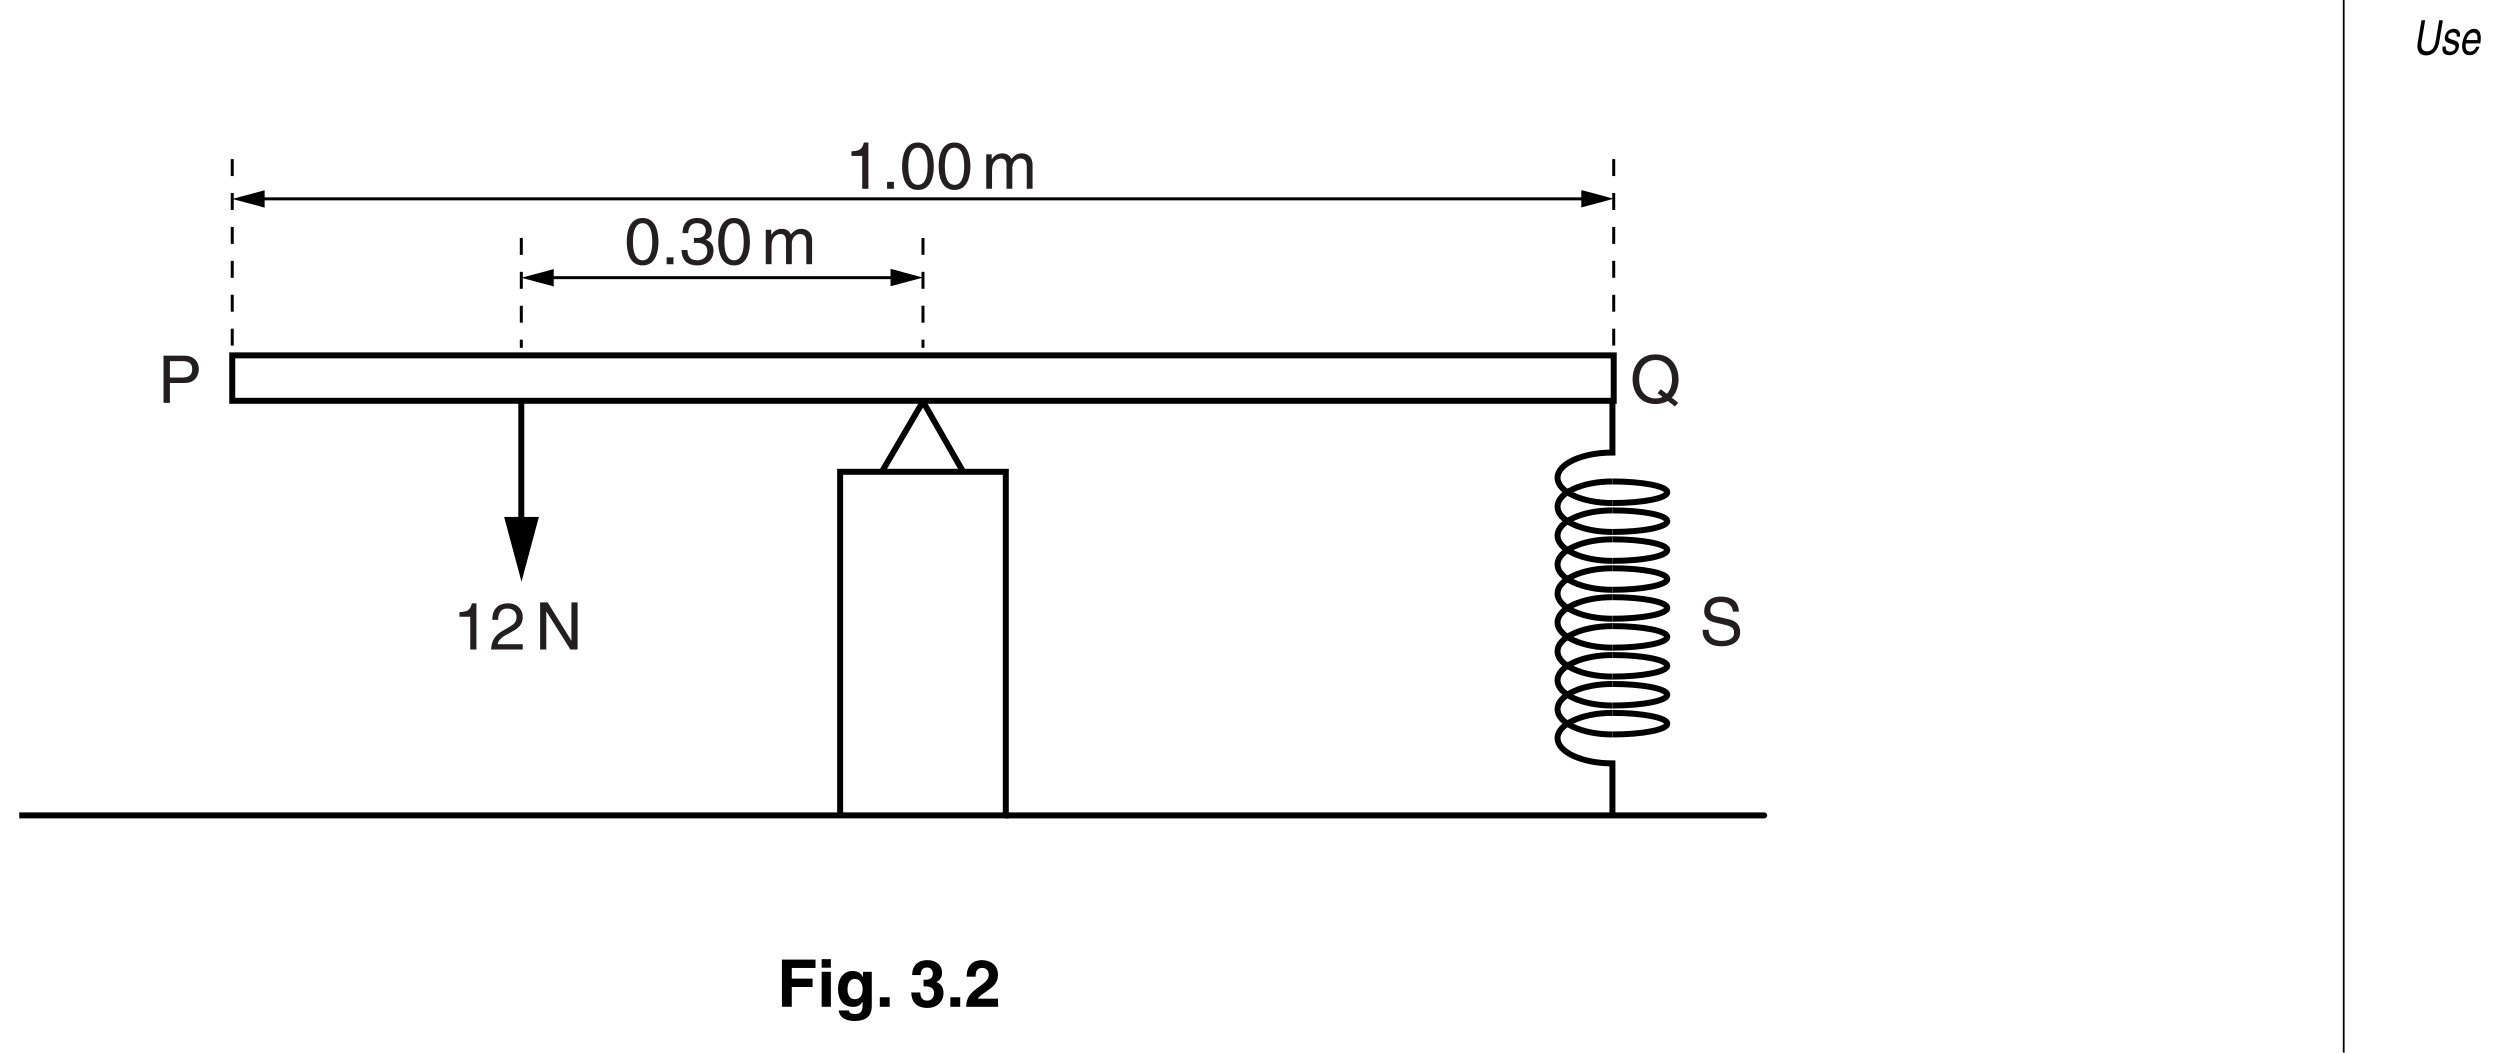
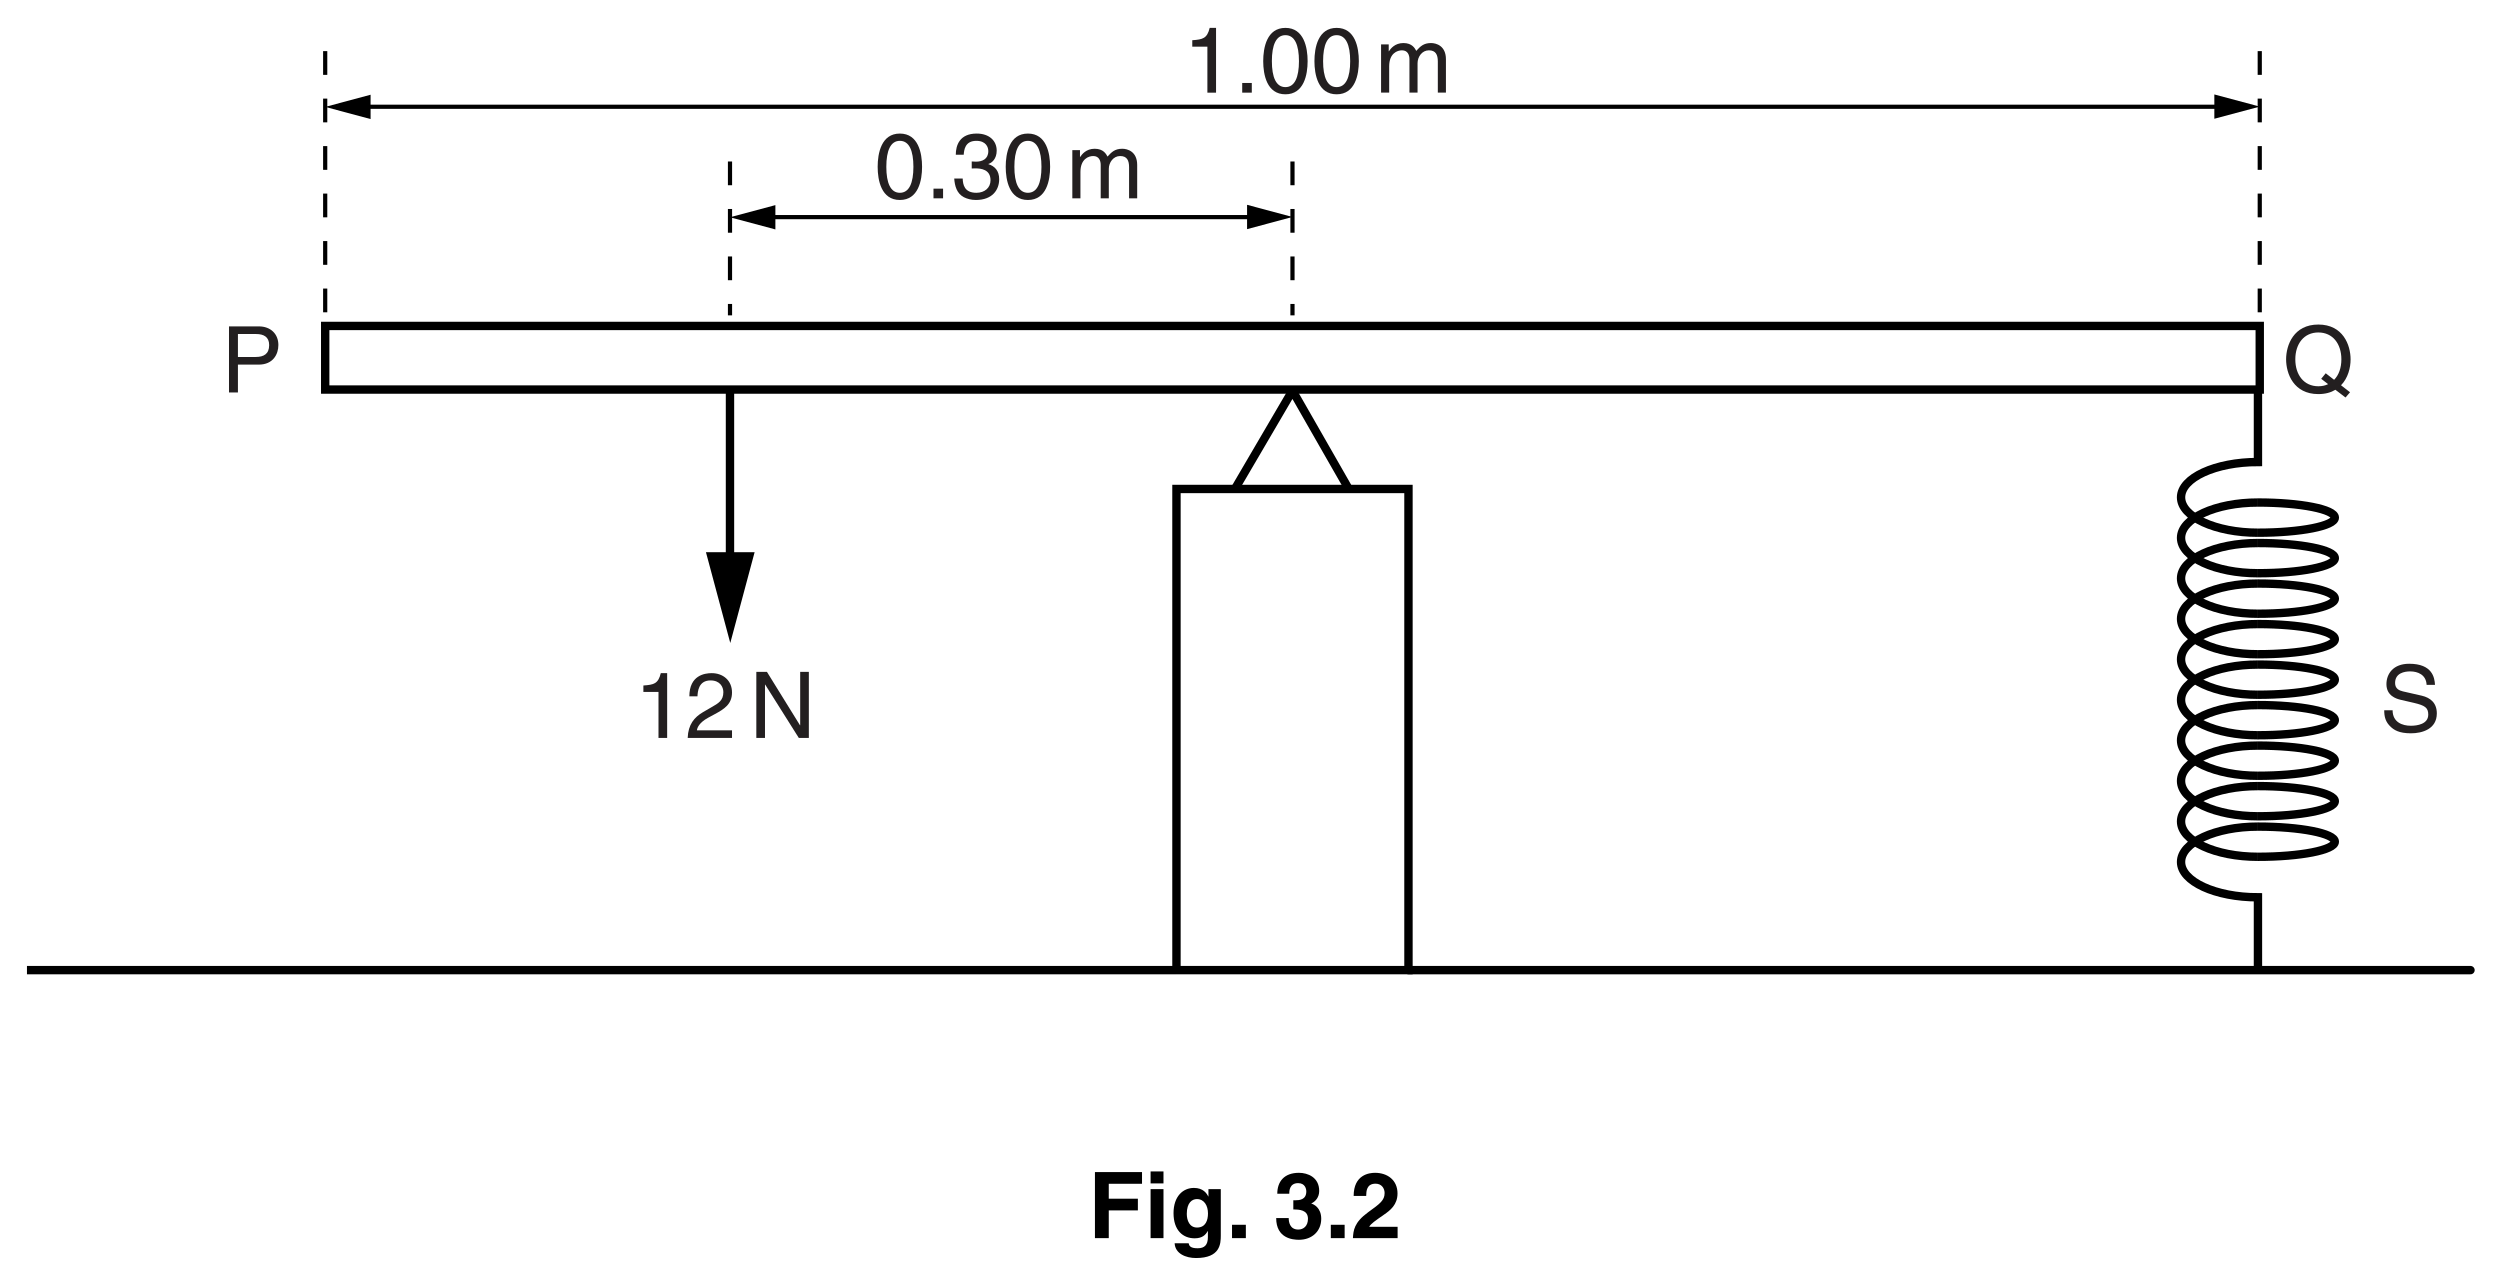
- <svg xmlns="http://www.w3.org/2000/svg" xmlns:xlink="http://www.w3.org/1999/xlink" data-id="0625_2013ON_31_q03b_fig3-2" data-width-mm="147.46" data-height-mm="62.09" data-measure="false" data-source="0625/31 ON 2013 p7" version="1.1" width="418" height="176" viewBox="0 0 418 176">
+ <svg xmlns="http://www.w3.org/2000/svg" xmlns:xlink="http://www.w3.org/1999/xlink" data-id="0625_2013ON_31_q03b_fig3-2" data-width-mm="105.3" data-height-mm="54.15" data-measure="false" data-source="0625/31 ON 2013 p7" version="1.1" width="298.5" height="153.5" viewBox="0 0 298.5 153.5">
  <defs>
    <clipPath id="clip_1">
-       <path transform="matrix(1,0,0,-1,-135.5,755)" d="M135.5 579H553.5V755H135.5Z" />
+       <path transform="matrix(1,0,0,-1,-135.5,734.5)" d="M135.5 581H434V734.5H135.5Z" />
    </clipPath>
    <clipPath id="clip_2">
-       <path transform="matrix(1,0,0,-1,-135.5,755)" d="M0 0H595.22V842H0Z" />
+       <path transform="matrix(1,0,0,-1,-135.5,734.5)" d="M0 0H595.22V842H0Z" />
    </clipPath>
    <clipPath id="clip_3">
-       <path transform="matrix(1,0,0,-1,-135.5,755)" d="M0 0H595.22V842H0Z" />
+       <path transform="matrix(1,0,0,-1,-135.5,734.5)" d="M0 0H595.22V842H0Z" />
    </clipPath>
    <clipPath id="clip_4">
-       <path transform="matrix(1,0,0,-1,-135.5,755)" d="M0 0H595.22V842H0Z" />
+       <path transform="matrix(1,0,0,-1,-135.5,734.5)" d="M0 0H595.22V842H0Z" />
    </clipPath>
    <clipPath id="clip_5">
-       <path transform="matrix(1,0,0,-1,-135.5,755)" d="M0 0H595.22V842H0Z" />
+       <path transform="matrix(1,0,0,-1,-135.5,734.5)" d="M0 0H595.22V842H0Z" />
    </clipPath>
    <clipPath id="clip_6">
-       <path transform="matrix(1,0,0,-1,-135.5,755)" d="M0 0H595.22V842H0Z" />
+       <path transform="matrix(1,0,0,-1,-135.5,734.5)" d="M0 0H595.22V842H0Z" />
    </clipPath>
    <clipPath id="clip_7">
-       <path transform="matrix(1,0,0,-1,-135.5,755)" d="M0 0H595.22V842H0Z" />
+       <path transform="matrix(1,0,0,-1,-135.5,734.5)" d="M0 0H595.22V842H0Z" />
    </clipPath>
    <clipPath id="clip_8">
-       <path transform="matrix(1,0,0,-1,-135.5,755)" d="M0 0H595.22V842H0Z" />
+       <path transform="matrix(1,0,0,-1,-135.5,734.5)" d="M0 0H595.22V842H0Z" />
    </clipPath>
    <clipPath id="clip_9">
-       <path transform="matrix(1,0,0,-1,-135.5,755)" d="M0 0H595.22V842H0Z" />
+       <path transform="matrix(1,0,0,-1,-135.5,734.5)" d="M0 0H595.22V842H0Z" />
    </clipPath>
    <clipPath id="clip_10">
-       <path transform="matrix(1,0,0,-1,-135.5,755)" d="M0 0H595.22V842H0Z" />
+       <path transform="matrix(1,0,0,-1,-135.5,734.5)" d="M0 0H595.22V842H0Z" />
    </clipPath>
    <clipPath id="clip_11">
-       <path transform="matrix(1,0,0,-1,-135.5,755)" d="M0 0H595.22V842H0Z" />
+       <path transform="matrix(1,0,0,-1,-135.5,734.5)" d="M0 0H595.22V842H0Z" />
    </clipPath>
    <clipPath id="clip_12">
-       <path transform="matrix(1,0,0,-1,-135.5,755)" d="M0 0H595.22V842H0Z" />
+       <path transform="matrix(1,0,0,-1,-135.5,734.5)" d="M0 0H595.22V842H0Z" />
    </clipPath>
    <clipPath id="clip_13">
-       <path transform="matrix(1,0,0,-1,-135.5,755)" d="M0 0H595.22V842H0Z" />
+       <path transform="matrix(1,0,0,-1,-135.5,734.5)" d="M0 0H595.22V842H0Z" />
    </clipPath>
    <clipPath id="clip_14">
-       <path transform="matrix(1,0,0,-1,-135.5,755)" d="M0 0H595.22V842H0Z" />
+       <path transform="matrix(1,0,0,-1,-135.5,734.5)" d="M0 0H595.22V842H0Z" />
    </clipPath>
    <clipPath id="clip_15">
-       <path transform="matrix(1,0,0,-1,-135.5,755)" d="M0 0H595.22V842H0Z" />
+       <path transform="matrix(1,0,0,-1,-135.5,734.5)" d="M0 0H595.22V842H0Z" />
    </clipPath>
    <clipPath id="clip_16">
-       <path transform="matrix(1,0,0,-1,-135.5,755)" d="M0 0H595.22V842H0Z" />
+       <path transform="matrix(1,0,0,-1,-135.5,734.5)" d="M0 0H595.22V842H0Z" />
    </clipPath>
-     <path id="font_17_54" d="M.699 .717 .603 .264C.570 .108 .461 .067 .372 .067 .285 .067 .199 .110 .232 .266L.328 .717H.231L.129 .239C.101 .105 .158-.018 .351-.018 .548-.018 .666 .105 .697 .252L.796 .717H.699Z" />
-     <path id="font_17_84" d="M.526 .374C.532 .400 .548 .538 .361 .538 .258 .538 .152 .486 .127 .371 .112 .299 .152 .262 .221 .244L.318 .219C.389 .200 .415 .186 .406 .144 .394 .086 .332 .061 .269 .061 .145 .061 .147 .127 .152 .168H.067C.057 .105 .046-.014 .253-.014 .371-.014 .474 .050 .497 .158 .512 .229 .483 .269 .379 .296L.296 .318C.232 .335 .207 .345 .216 .388 .230 .453 .309 .462 .336 .462 .447 .462 .447 .407 .441 .374H.526Z" />
-     <path id="font_17_70" d="M.455 .164C.444 .125 .382 .061 .299 .061 .198 .061 .160 .124 .183 .233H.565C.604 .418 .556 .538 .405 .538 .232 .538 .126 .409 .092 .247 .060 .096 .123-.014 .270-.014 .354-.014 .393 .005 .420 .021 .495 .065 .535 .139 .543 .164H.455M.198 .303C.215 .384 .295 .459 .376 .459 .483 .459 .501 .384 .489 .303H.198Z" />
-     <path id="font_18_18" d="M.358 .703H.289C.261 .588 .214 .577 .100 .569V.499H.264V0H.358V.703Z" />
-     <path id="font_18_19" d="M.131 .451C.134 .500 .140 .624 .273 .624 .376 .624 .412 .553 .412 .497 .412 .405 .358 .376 .283 .333L.190 .279C.097 .224 .030 .146 .025 0H.506V.082H.125C.128 .110 .149 .165 .245 .218L.319 .258C.423 .314 .506 .367 .506 .493 .506 .624 .408 .703 .286 .703 .210 .703 .043 .680 .043 .451H.131Z" />
+     <path id="font_17_18" d="M.358 .703H.289C.261 .588 .214 .577 .100 .569V.499H.264V0H.358V.703Z" />
+     <path id="font_17_19" d="M.131 .451C.134 .500 .140 .624 .273 .624 .376 .624 .412 .553 .412 .497 .412 .405 .358 .376 .283 .333L.190 .279C.097 .224 .030 .146 .025 0H.506V.082H.125C.128 .110 .149 .165 .245 .218L.319 .258C.423 .314 .506 .367 .506 .493 .506 .624 .408 .703 .286 .703 .210 .703 .043 .680 .043 .451H.131Z" />
+     <path id="font_17_1" d="" />
+     <path id="font_17_47" d="M.551 .137H.549L.190 .717H.075V0H.169V.579H.171L.536 0H.645V.717H.551V.137Z" />
+     <path id="font_17_49" d="M.182 .634H.379C.459 .634 .521 .605 .521 .514 .521 .417 .462 .385 .375 .385H.182V.634M.182 .302H.408C.564 .302 .621 .415 .621 .515 .621 .631 .541 .717 .408 .717H.085V0H.182V.302Z" />
+     <path id="font_17_50" d="M.419 .148 .494 .090C.464 .075 .429 .067 .388 .067 .232 .067 .138 .190 .138 .359 .138 .528 .232 .651 .388 .651 .544 .651 .638 .528 .638 .359 .638 .267 .610 .188 .559 .137L.468 .208 .419 .148M.732 .002 .634 .078C.710 .155 .738 .268 .738 .359 .738 .514 .656 .737 .388 .737 .120 .737 .038 .514 .038 .359 .038 .204 .120-.018 .388-.018 .464-.018 .526-.000 .573 .029L.683-.055 .732 .002Z" />
+     <path id="font_17_52" d="M.599 .508C.595 .587 .570 .737 .319 .737 .145 .737 .072 .627 .072 .515 .072 .390 .178 .357 .225 .346L.372 .312C.490 .284 .526 .260 .526 .185 .526 .082 .407 .064 .337 .064 .245 .064 .139 .102 .139 .232H.048C.048 .165 .060 .105 .121 .050 .153 .021 .205-.018 .338-.018 .461-.018 .619 .028 .619 .198 .619 .312 .549 .368 .457 .390L.251 .437C.209 .447 .166 .467 .166 .528 .166 .637 .269 .654 .330 .654 .411 .654 .503 .619 .508 .508H.599Z" />
+     <path id="font_17_17" d="M.424 .342C.424 .166 .378 .060 .277 .060 .176 .060 .130 .166 .130 .342 .130 .518 .176 .624 .277 .624 .378 .624 .424 .518 .424 .342M.518 .342C.518 .488 .479 .703 .277 .703 .075 .703 .036 .488 .036 .342 .036 .196 .075-.018 .277-.018 .479-.018 .518 .196 .518 .342Z" />
+     <path id="font_17_15" d="M.190 .105H.086V0H.190V.105Z" />
+     <path id="font_17_20" d="M.223 .324C.236 .324 .250 .325 .263 .325 .323 .325 .427 .314 .427 .196 .427 .115 .364 .060 .274 .060 .143 .060 .127 .149 .125 .215H.033C.039 .134 .060 .053 .138 .012 .172-.005 .216-.018 .268-.018 .447-.018 .521 .092 .521 .207 .521 .301 .472 .349 .404 .371V.373C.442 .385 .494 .428 .494 .518 .494 .625 .413 .703 .277 .703 .092 .703 .050 .576 .050 .473H.136C.140 .522 .148 .624 .273 .624 .378 .624 .403 .555 .403 .513 .403 .425 .337 .398 .269 .398 .254 .398 .238 .399 .223 .400V.324Z" />
+     <path id="font_17_78" d="M.064 0H.152V.285C.152 .427 .240 .459 .291 .459 .355 .459 .372 .406 .372 .362V0H.460V.319C.460 .389 .509 .459 .583 .459 .658 .459 .680 .410 .680 .338V0H.768V.362C.768 .509 .662 .538 .606 .538 .526 .538 .490 .502 .446 .453 .431 .481 .401 .538 .307 .538 .213 .538 .168 .477 .149 .449H.147V.523H.064V0Z" />
+     <path id="font_18_39" d="M.225 .301H.541V.428H.225V.590H.586V.717H.075V0H.225V.301Z" />
+     <path id="font_18_74" d="M.068 .532V0H.208V.532H.068M.208 .724H.068V.594H.208V.724Z" />
+     <path id="font_18_72" d="M.418 .532V.452H.416C.399 .487 .360 .545 .260 .545 .143 .545 .039 .455 .039 .271 .039 .086 .140-.002 .268-.002 .352-.002 .388 .036 .410 .077L.412 .075V.011C.412-.074 .376-.110 .301-.110 .220-.110 .209-.083 .203-.056H.051C.057-.169 .173-.216 .283-.216 .545-.216 .552-.063 .552 .028V.532H.418M.183 .263C.183 .386 .241 .424 .293 .424 .371 .424 .413 .354 .413 .268 .413 .196 .389 .115 .294 .115 .211 .115 .183 .195 .183 .263Z" />
+     <path id="font_18_15" d="M.213 .145H.063V0H.213V.145Z" />
    <path id="font_18_1" d="" />
-     <path id="font_18_47" d="M.551 .137H.549L.190 .717H.075V0H.169V.579H.171L.536 0H.645V.717H.551V.137Z" />
-     <path id="font_18_49" d="M.182 .634H.379C.459 .634 .521 .605 .521 .514 .521 .417 .462 .385 .375 .385H.182V.634M.182 .302H.408C.564 .302 .621 .415 .621 .515 .621 .631 .541 .717 .408 .717H.085V0H.182V.302Z" />
-     <path id="font_18_50" d="M.419 .148 .494 .090C.464 .075 .429 .067 .388 .067 .232 .067 .138 .190 .138 .359 .138 .528 .232 .651 .388 .651 .544 .651 .638 .528 .638 .359 .638 .267 .610 .188 .559 .137L.468 .208 .419 .148M.732 .002 .634 .078C.710 .155 .738 .268 .738 .359 .738 .514 .656 .737 .388 .737 .120 .737 .038 .514 .038 .359 .038 .204 .120-.018 .388-.018 .464-.018 .526-.000 .573 .029L.683-.055 .732 .002Z" />
-     <path id="font_18_52" d="M.599 .508C.595 .587 .570 .737 .319 .737 .145 .737 .072 .627 .072 .515 .072 .390 .178 .357 .225 .346L.372 .312C.490 .284 .526 .260 .526 .185 .526 .082 .407 .064 .337 .064 .245 .064 .139 .102 .139 .232H.048C.048 .165 .060 .105 .121 .050 .153 .021 .205-.018 .338-.018 .461-.018 .619 .028 .619 .198 .619 .312 .549 .368 .457 .390L.251 .437C.209 .447 .166 .467 .166 .528 .166 .637 .269 .654 .330 .654 .411 .654 .503 .619 .508 .508H.599Z" />
-     <path id="font_18_17" d="M.424 .342C.424 .166 .378 .060 .277 .060 .176 .060 .130 .166 .130 .342 .130 .518 .176 .624 .277 .624 .378 .624 .424 .518 .424 .342M.518 .342C.518 .488 .479 .703 .277 .703 .075 .703 .036 .488 .036 .342 .036 .196 .075-.018 .277-.018 .479-.018 .518 .196 .518 .342Z" />
-     <path id="font_18_15" d="M.190 .105H.086V0H.190V.105Z" />
-     <path id="font_18_20" d="M.223 .324C.236 .324 .250 .325 .263 .325 .323 .325 .427 .314 .427 .196 .427 .115 .364 .060 .274 .060 .143 .060 .127 .149 .125 .215H.033C.039 .134 .060 .053 .138 .012 .172-.005 .216-.018 .268-.018 .447-.018 .521 .092 .521 .207 .521 .301 .472 .349 .404 .371V.373C.442 .385 .494 .428 .494 .518 .494 .625 .413 .703 .277 .703 .092 .703 .050 .576 .050 .473H.136C.140 .522 .148 .624 .273 .624 .378 .624 .403 .555 .403 .513 .403 .425 .337 .398 .269 .398 .254 .398 .238 .399 .223 .400V.324Z" />
-     <path id="font_18_78" d="M.064 0H.152V.285C.152 .427 .240 .459 .291 .459 .355 .459 .372 .406 .372 .362V0H.460V.319C.460 .389 .509 .459 .583 .459 .658 .459 .680 .410 .680 .338V0H.768V.362C.768 .509 .662 .538 .606 .538 .526 .538 .490 .502 .446 .453 .431 .481 .401 .538 .307 .538 .213 .538 .168 .477 .149 .449H.147V.523H.064V0Z" />
-     <path id="font_19_39" d="M.225 .301H.541V.428H.225V.590H.586V.717H.075V0H.225V.301Z" />
-     <path id="font_19_74" d="M.068 .532V0H.208V.532H.068M.208 .724H.068V.594H.208V.724Z" />
-     <path id="font_19_72" d="M.418 .532V.452H.416C.399 .487 .360 .545 .260 .545 .143 .545 .039 .455 .039 .271 .039 .086 .140-.002 .268-.002 .352-.002 .388 .036 .410 .077L.412 .075V.011C.412-.074 .376-.110 .301-.110 .220-.110 .209-.083 .203-.056H.051C.057-.169 .173-.216 .283-.216 .545-.216 .552-.063 .552 .028V.532H.418M.183 .263C.183 .386 .241 .424 .293 .424 .371 .424 .413 .354 .413 .268 .413 .196 .389 .115 .294 .115 .211 .115 .183 .195 .183 .263Z" />
-     <path id="font_19_15" d="M.213 .145H.063V0H.213V.145Z" />
-     <path id="font_19_1" d="" />
-     <path id="font_19_20" d="M.212 .311C.277 .311 .371 .307 .371 .210 .371 .131 .322 .093 .266 .093 .172 .093 .162 .179 .162 .217L.163 .218H.026C.026-.003 .206-.018 .273-.018 .416-.018 .515 .076 .515 .210 .515 .331 .433 .368 .408 .375V.377C.448 .395 .493 .440 .493 .512 .493 .661 .368 .709 .273 .709 .113 .709 .038 .614 .038 .482H.168C.168 .507 .168 .597 .264 .597 .341 .597 .353 .533 .353 .507 .353 .415 .276 .411 .234 .411H.212V.311Z" />
-     <path id="font_19_19" d="M.169 .458C.170 .510 .173 .591 .271 .591 .339 .591 .369 .537 .369 .490 .369 .410 .319 .374 .190 .281 .036 .169 .030 .082 .025 0H.510V.123H.202C.218 .156 .267 .188 .361 .254 .430 .301 .509 .363 .509 .485 .509 .629 .401 .709 .265 .709 .202 .709 .033 .689 .033 .458H.169Z" />
+     <path id="font_18_20" d="M.212 .311C.277 .311 .371 .307 .371 .210 .371 .131 .322 .093 .266 .093 .172 .093 .162 .179 .162 .217L.163 .218H.026C.026-.003 .206-.018 .273-.018 .416-.018 .515 .076 .515 .210 .515 .331 .433 .368 .408 .375V.377C.448 .395 .493 .440 .493 .512 .493 .661 .368 .709 .273 .709 .113 .709 .038 .614 .038 .482H.168C.168 .507 .168 .597 .264 .597 .341 .597 .353 .533 .353 .507 .353 .415 .276 .411 .234 .411H.212V.311Z" />
+     <path id="font_18_19" d="M.169 .458C.170 .510 .173 .591 .271 .591 .339 .591 .369 .537 .369 .490 .369 .410 .319 .374 .190 .281 .036 .169 .030 .082 .025 0H.510V.123H.202C.218 .156 .267 .188 .361 .254 .430 .301 .509 .363 .509 .485 .509 .629 .401 .709 .265 .709 .202 .709 .033 .689 .033 .458H.169Z" />
  </defs>
  <g clip-path="url(#clip_1)">
    <g clip-path="url(#clip_2)">
      <g>
        <g clip-path="url(#clip_3)">
          <g>
            <g clip-path="url(#clip_4)">
              <g>
                <g clip-path="url(#clip_5)">
                  <g>
                    <g clip-path="url(#clip_6)">
                      <g>
                        <g clip-path="url(#clip_7)">
                          <g>
                            <g clip-path="url(#clip_8)">
                              <g>
                                <g clip-path="url(#clip_9)">
                                  <g>
                                    <g clip-path="url(#clip_10)">
                                      <g>
                                        <g clip-path="url(#clip_11)">
                                          <g>
                                            <g clip-path="url(#clip_12)">
                                              <g>
                                                <g clip-path="url(#clip_13)">
                                                  <g>
                                                    <g clip-path="url(#clip_14)">
                                                      <g>
                                                        <g clip-path="url(#clip_15)">
                                                          <g>
                                                            <g clip-path="url(#clip_16)">
-                                                               <path transform="matrix(1,0,0,-1,391.866,-16.078)" stroke-width=".3" stroke-linecap="butt" stroke-miterlimit="4" stroke-linejoin="miter" fill="none" stroke="#000000" d="M0 0V-711.496" />
-                                                               <use data-text="U" xlink:href="#font_17_54" transform="matrix(6.32,0,0,-8,403.414,9.121)" />
-                                                               <use data-text="s" xlink:href="#font_17_84" transform="matrix(6.32,0,0,-8,407.978,9.121)" />
-                                                               <use data-text="e" xlink:href="#font_17_70" transform="matrix(6.32,0,0,-8,411.138,9.121)" />
-                                                               <path transform="matrix(1,0,0,-1,87.160,67.013)" stroke-width="1" stroke-linecap="butt" stroke-miterlimit="4" stroke-linejoin="miter" fill="none" stroke="#000000" d="M0 0V-21.401" />
-                                                               <path transform="matrix(1,0,0,-1,84.291,86.434)" d="M0 0 2.904-10.84 5.81 0" />
-                                                               <use data-text="1" xlink:href="#font_18_18" transform="matrix(11,0,0,-11,75.720,108.607)" fill="#231f20" />
-                                                               <use data-text="2" xlink:href="#font_18_19" transform="matrix(11,0,0,-11,81.836,108.607)" fill="#231f20" />
-                                                               <use data-text="N" xlink:href="#font_18_47" transform="matrix(11,0,0,-11,89.481,108.607)" fill="#231f20" />
-                                                               <use data-text="P" xlink:href="#font_18_49" transform="matrix(11,0,0,-11,26.407,67.357)" fill="#231f20" />
-                                                               <use data-text="Q" xlink:href="#font_18_50" transform="matrix(11,0,0,-11,272.543,67.357)" fill="#231f20" />
-                                                               <use data-text="S" xlink:href="#font_18_52" transform="matrix(11,0,0,-11,284.148,107.859)" fill="#231f20" />
-                                                               <use data-text="0" xlink:href="#font_18_17" transform="matrix(11,0,0,-11,104.397,44.180)" fill="#231f20" />
-                                                               <use data-text="." xlink:href="#font_18_15" transform="matrix(11,0,0,-11,110.513,44.180)" fill="#231f20" />
-                                                               <use data-text="3" xlink:href="#font_18_20" transform="matrix(11,0,0,-11,113.571,44.180)" fill="#231f20" />
-                                                               <use data-text="0" xlink:href="#font_18_17" transform="matrix(11,0,0,-11,119.687,44.180)" fill="#231f20" />
-                                                               <use data-text="m" xlink:href="#font_18_78" transform="matrix(11,0,0,-11,127.332,44.179)" fill="#231f20" />
-                                                               <use data-text="1" xlink:href="#font_18_18" transform="matrix(11,0,0,-11,141.258,31.562)" fill="#231f20" />
-                                                               <use data-text="." xlink:href="#font_18_15" transform="matrix(11,0,0,-11,147.374,31.562)" fill="#231f20" />
-                                                               <use data-text="0" xlink:href="#font_18_17" transform="matrix(11,0,0,-11,150.432,31.562)" fill="#231f20" />
-                                                               <use data-text="0" xlink:href="#font_18_17" transform="matrix(11,0,0,-11,156.548,31.562)" fill="#231f20" />
-                                                               <use data-text="m" xlink:href="#font_18_78" transform="matrix(11,0,0,-11,164.196,31.558)" fill="#231f20" />
-                                                               <path transform="matrix(1,0,0,-1,-135.500,755)" stroke-width="1" stroke-linecap="butt" stroke-miterlimit="4" stroke-linejoin="miter" fill="none" stroke="#000000" d="M405.314 687.987H174.329V695.582H405.314ZM303.671 618.668H275.970V676.117H303.671ZM275.971 618.667H138.719" />
-                                                               <path transform="matrix(1,0,0,-1,294.977,136.333)" stroke-width="1" stroke-linecap="round" stroke-linejoin="round" fill="none" stroke="#000000" d="M0 0H-126.807" />
-                                                               <path transform="matrix(1,0,0,-1,269.599,84.106)" stroke-width="1" stroke-linecap="butt" stroke-miterlimit="4" stroke-linejoin="miter" fill="none" stroke="#000000" d="M0 0C-5.07 0-9.182 1.891-9.182 4.221-9.182 6.553-5.07 8.441 0 8.441V16.85" />
-                                                               <path transform="matrix(1,0,0,-1,269.599,80.501)" stroke-width="1" stroke-linecap="butt" stroke-miterlimit="4" stroke-linejoin="miter" fill="none" stroke="#000000" d="M0 0C5.07 0 9.18-.808 9.18-1.802 9.18-2.798 5.07-3.604 0-3.604" />
-                                                               <path transform="matrix(1,0,0,-1,269.599,88.943)" stroke-width="1" stroke-linecap="butt" stroke-miterlimit="4" stroke-linejoin="miter" fill="none" stroke="#000000" d="M0 0C-5.07 0-9.182 1.891-9.182 4.221-9.182 6.553-5.07 8.441 0 8.441" />
-                                                               <path transform="matrix(1,0,0,-1,269.599,85.338)" stroke-width="1" stroke-linecap="butt" stroke-miterlimit="4" stroke-linejoin="miter" fill="none" stroke="#000000" d="M0 0C5.07 0 9.18-.807 9.18-1.803 9.18-2.798 5.07-3.604 0-3.604" />
-                                                               <path transform="matrix(1,0,0,-1,269.599,93.78)" stroke-width="1" stroke-linecap="butt" stroke-miterlimit="4" stroke-linejoin="miter" fill="none" stroke="#000000" d="M0 0C-5.07 0-9.182 1.891-9.182 4.221-9.182 6.553-5.07 8.441 0 8.441" />
-                                                               <path transform="matrix(1,0,0,-1,269.599,90.174)" stroke-width="1" stroke-linecap="butt" stroke-miterlimit="4" stroke-linejoin="miter" fill="none" stroke="#000000" d="M0 0C5.07 0 9.18-.808 9.18-1.802 9.18-2.798 5.07-3.604 0-3.604" />
-                                                               <path transform="matrix(1,0,0,-1,269.599,98.617)" stroke-width="1" stroke-linecap="butt" stroke-miterlimit="4" stroke-linejoin="miter" fill="none" stroke="#000000" d="M0 0C-5.07 0-9.182 1.891-9.182 4.221-9.182 6.553-5.07 8.441 0 8.441" />
-                                                               <path transform="matrix(1,0,0,-1,269.599,95.011)" stroke-width="1" stroke-linecap="butt" stroke-miterlimit="4" stroke-linejoin="miter" fill="none" stroke="#000000" d="M0 0C5.07 0 9.18-.807 9.18-1.803 9.18-2.797 5.07-3.604 0-3.604" />
-                                                               <path transform="matrix(1,0,0,-1,269.599,103.453)" stroke-width="1" stroke-linecap="butt" stroke-miterlimit="4" stroke-linejoin="miter" fill="none" stroke="#000000" d="M0 0C-5.07 0-9.182 1.891-9.182 4.221-9.182 6.553-5.07 8.441 0 8.441" />
-                                                               <path transform="matrix(1,0,0,-1,269.599,99.848)" stroke-width="1" stroke-linecap="butt" stroke-miterlimit="4" stroke-linejoin="miter" fill="none" stroke="#000000" d="M0 0C5.07 0 9.18-.808 9.18-1.802 9.18-2.798 5.07-3.604 0-3.604" />
-                                                               <path transform="matrix(1,0,0,-1,269.599,108.290)" stroke-width="1" stroke-linecap="butt" stroke-miterlimit="4" stroke-linejoin="miter" fill="none" stroke="#000000" d="M0 0C-5.07 0-9.182 1.891-9.182 4.221-9.182 6.553-5.07 8.441 0 8.441" />
-                                                               <path transform="matrix(1,0,0,-1,269.599,104.685)" stroke-width="1" stroke-linecap="butt" stroke-miterlimit="4" stroke-linejoin="miter" fill="none" stroke="#000000" d="M0 0C5.07 0 9.18-.807 9.18-1.803 9.18-2.797 5.07-3.604 0-3.604" />
-                                                               <path transform="matrix(1,0,0,-1,269.599,113.126)" stroke-width="1" stroke-linecap="butt" stroke-miterlimit="4" stroke-linejoin="miter" fill="none" stroke="#000000" d="M0 0C-5.07 0-9.182 1.891-9.182 4.22-9.182 6.552-5.07 8.44 0 8.44" />
-                                                               <path transform="matrix(1,0,0,-1,269.599,109.522)" stroke-width="1" stroke-linecap="butt" stroke-miterlimit="4" stroke-linejoin="miter" fill="none" stroke="#000000" d="M0 0C5.07 0 9.18-.808 9.18-1.802 9.18-2.798 5.07-3.604 0-3.604" />
-                                                               <path transform="matrix(1,0,0,-1,269.599,117.964)" stroke-width="1" stroke-linecap="butt" stroke-miterlimit="4" stroke-linejoin="miter" fill="none" stroke="#000000" d="M0 0C-5.07 0-9.182 1.891-9.182 4.221-9.182 6.553-5.07 8.441 0 8.441" />
-                                                               <path transform="matrix(1,0,0,-1,269.599,114.36)" stroke-width="1" stroke-linecap="butt" stroke-miterlimit="4" stroke-linejoin="miter" fill="none" stroke="#000000" d="M0 0C5.07 0 9.18-.807 9.18-1.803 9.18-2.797 5.07-3.604 0-3.604" />
-                                                               <path transform="matrix(1,0,0,-1,269.599,122.801)" stroke-width="1" stroke-linecap="butt" stroke-miterlimit="4" stroke-linejoin="miter" fill="none" stroke="#000000" d="M0 0C-5.07 0-9.182 1.891-9.182 4.221-9.182 6.553-5.07 8.441 0 8.441" />
-                                                               <path transform="matrix(1,0,0,-1,269.599,119.197)" stroke-width="1" stroke-linecap="butt" stroke-miterlimit="4" stroke-linejoin="miter" fill="none" stroke="#000000" d="M0 0C5.07 0 9.18-.808 9.18-1.802 9.18-2.798 5.07-3.604 0-3.604" />
-                                                               <path transform="matrix(1,0,0,-1,269.599,119.197)" stroke-width="1" stroke-linecap="butt" stroke-miterlimit="4" stroke-linejoin="miter" fill="none" stroke="#000000" d="M0 0C-5.07 0-9.182-1.889-9.182-4.221-9.182-6.551-5.07-8.441 0-8.441V-16.875" />
-                                                               <path transform="matrix(1,0,0,-1,147.481,78.819)" stroke-width="1" stroke-linecap="butt" stroke-linejoin="round" fill="none" stroke="#000000" d="M0 0 6.84 11.682 13.475 .082" />
-                                                               <path transform="matrix(1,0,0,-1,-135.499,755.000)" stroke-width=".5" stroke-linecap="butt" stroke-dasharray="2.835,2.835" stroke-miterlimit="4" stroke-linejoin="miter" fill="none" stroke="#000000" d="M174.328 728.396V695.357M222.661 715.218V696.846M289.821 715.218V696.846M405.313 728.396V695.357" />
-                                                               <path transform="matrix(1,0,0,-1,43.258,33.247)" stroke-width=".5" stroke-linecap="butt" stroke-miterlimit="4" stroke-linejoin="miter" fill="none" stroke="#000000" d="M0 0H222.126" />
-                                                               <path transform="matrix(1,0,0,-1,264.392,34.680)" d="M0 0 5.422 1.451 0 2.904" />
-                                                               <path transform="matrix(1,0,0,-1,44.248,31.811)" d="M0 0-5.42-1.453 0-2.905" />
-                                                               <path transform="matrix(1,0,0,-1,91.591,46.424)" stroke-width=".5" stroke-linecap="butt" stroke-miterlimit="4" stroke-linejoin="miter" fill="none" stroke="#000000" d="M0 0H58.3" />
-                                                               <path transform="matrix(1,0,0,-1,148.900,47.859)" d="M0 0 5.421 1.452 0 2.905" />
-                                                               <path transform="matrix(1,0,0,-1,92.581,44.990)" d="M0 0-5.42-1.452 0-2.905" />
-                                                               <use data-text="F" xlink:href="#font_19_39" transform="matrix(11,0,0,-11,129.911,168.333)" />
-                                                               <use data-text="i" xlink:href="#font_19_74" transform="matrix(11,0,0,-11,136.632,168.333)" />
-                                                               <use data-text="g" xlink:href="#font_19_72" transform="matrix(11,0,0,-11,139.690,168.333)" />
-                                                               <use data-text="." xlink:href="#font_19_15" transform="matrix(11,0,0,-11,146.411,168.333)" />
-                                                               <use data-text="3" xlink:href="#font_19_20" transform="matrix(11,0,0,-11,152.090,168.333)" />
-                                                               <use data-text="." xlink:href="#font_19_15" transform="matrix(11,0,0,-11,158.206,168.333)" />
-                                                               <use data-text="2" xlink:href="#font_19_19" transform="matrix(11,0,0,-11,161.264,168.333)" />
+                                                               <path transform="matrix(1,0,0,-1,87.160,46.513)" stroke-width="1" stroke-linecap="butt" stroke-miterlimit="4" stroke-linejoin="miter" fill="none" stroke="#000000" d="M0 0V-21.401" />
+                                                               <path transform="matrix(1,0,0,-1,84.291,65.934)" d="M0 0 2.904-10.84 5.81 0" />
+                                                               <use data-text="1" xlink:href="#font_17_18" transform="matrix(11,0,0,-11,75.720,88.107)" fill="#231f20" />
+                                                               <use data-text="2" xlink:href="#font_17_19" transform="matrix(11,0,0,-11,81.836,88.107)" fill="#231f20" />
+                                                               <use data-text="N" xlink:href="#font_17_47" transform="matrix(11,0,0,-11,89.481,88.107)" fill="#231f20" />
+                                                               <use data-text="P" xlink:href="#font_17_49" transform="matrix(11,0,0,-11,26.407,46.857)" fill="#231f20" />
+                                                               <use data-text="Q" xlink:href="#font_17_50" transform="matrix(11,0,0,-11,272.543,46.857)" fill="#231f20" />
+                                                               <use data-text="S" xlink:href="#font_17_52" transform="matrix(11,0,0,-11,284.148,87.359)" fill="#231f20" />
+                                                               <use data-text="0" xlink:href="#font_17_17" transform="matrix(11,0,0,-11,104.397,23.680)" fill="#231f20" />
+                                                               <use data-text="." xlink:href="#font_17_15" transform="matrix(11,0,0,-11,110.513,23.680)" fill="#231f20" />
+                                                               <use data-text="3" xlink:href="#font_17_20" transform="matrix(11,0,0,-11,113.571,23.680)" fill="#231f20" />
+                                                               <use data-text="0" xlink:href="#font_17_17" transform="matrix(11,0,0,-11,119.687,23.680)" fill="#231f20" />
+                                                               <use data-text="m" xlink:href="#font_17_78" transform="matrix(11,0,0,-11,127.332,23.679)" fill="#231f20" />
+                                                               <use data-text="1" xlink:href="#font_17_18" transform="matrix(11,0,0,-11,141.258,11.062)" fill="#231f20" />
+                                                               <use data-text="." xlink:href="#font_17_15" transform="matrix(11,0,0,-11,147.374,11.062)" fill="#231f20" />
+                                                               <use data-text="0" xlink:href="#font_17_17" transform="matrix(11,0,0,-11,150.432,11.062)" fill="#231f20" />
+                                                               <use data-text="0" xlink:href="#font_17_17" transform="matrix(11,0,0,-11,156.548,11.062)" fill="#231f20" />
+                                                               <use data-text="m" xlink:href="#font_17_78" transform="matrix(11,0,0,-11,164.196,11.058)" fill="#231f20" />
+                                                               <path transform="matrix(1,0,0,-1,-135.500,734.5)" stroke-width="1" stroke-linecap="butt" stroke-miterlimit="4" stroke-linejoin="miter" fill="none" stroke="#000000" d="M405.314 687.987H174.329V695.582H405.314ZM303.671 618.668H275.970V676.117H303.671ZM275.971 618.667H138.719" />
+                                                               <path transform="matrix(1,0,0,-1,294.977,115.833)" stroke-width="1" stroke-linecap="round" stroke-linejoin="round" fill="none" stroke="#000000" d="M0 0H-126.807" />
+                                                               <path transform="matrix(1,0,0,-1,269.599,63.606)" stroke-width="1" stroke-linecap="butt" stroke-miterlimit="4" stroke-linejoin="miter" fill="none" stroke="#000000" d="M0 0C-5.07 0-9.182 1.891-9.182 4.221-9.182 6.553-5.07 8.441 0 8.441V16.85" />
+                                                               <path transform="matrix(1,0,0,-1,269.599,60.001)" stroke-width="1" stroke-linecap="butt" stroke-miterlimit="4" stroke-linejoin="miter" fill="none" stroke="#000000" d="M0 0C5.07 0 9.18-.808 9.18-1.802 9.18-2.798 5.07-3.604 0-3.604" />
+                                                               <path transform="matrix(1,0,0,-1,269.599,68.443)" stroke-width="1" stroke-linecap="butt" stroke-miterlimit="4" stroke-linejoin="miter" fill="none" stroke="#000000" d="M0 0C-5.07 0-9.182 1.891-9.182 4.221-9.182 6.553-5.07 8.441 0 8.441" />
+                                                               <path transform="matrix(1,0,0,-1,269.599,64.838)" stroke-width="1" stroke-linecap="butt" stroke-miterlimit="4" stroke-linejoin="miter" fill="none" stroke="#000000" d="M0 0C5.07 0 9.18-.807 9.18-1.803 9.18-2.798 5.07-3.604 0-3.604" />
+                                                               <path transform="matrix(1,0,0,-1,269.599,73.280)" stroke-width="1" stroke-linecap="butt" stroke-miterlimit="4" stroke-linejoin="miter" fill="none" stroke="#000000" d="M0 0C-5.07 0-9.182 1.891-9.182 4.221-9.182 6.553-5.07 8.441 0 8.441" />
+                                                               <path transform="matrix(1,0,0,-1,269.599,69.675)" stroke-width="1" stroke-linecap="butt" stroke-miterlimit="4" stroke-linejoin="miter" fill="none" stroke="#000000" d="M0 0C5.07 0 9.18-.808 9.18-1.802 9.18-2.798 5.07-3.604 0-3.604" />
+                                                               <path transform="matrix(1,0,0,-1,269.599,78.117)" stroke-width="1" stroke-linecap="butt" stroke-miterlimit="4" stroke-linejoin="miter" fill="none" stroke="#000000" d="M0 0C-5.07 0-9.182 1.891-9.182 4.221-9.182 6.553-5.07 8.441 0 8.441" />
+                                                               <path transform="matrix(1,0,0,-1,269.599,74.512)" stroke-width="1" stroke-linecap="butt" stroke-miterlimit="4" stroke-linejoin="miter" fill="none" stroke="#000000" d="M0 0C5.07 0 9.18-.807 9.18-1.803 9.18-2.797 5.07-3.604 0-3.604" />
+                                                               <path transform="matrix(1,0,0,-1,269.599,82.954)" stroke-width="1" stroke-linecap="butt" stroke-miterlimit="4" stroke-linejoin="miter" fill="none" stroke="#000000" d="M0 0C-5.07 0-9.182 1.891-9.182 4.221-9.182 6.553-5.07 8.441 0 8.441" />
+                                                               <path transform="matrix(1,0,0,-1,269.599,79.349)" stroke-width="1" stroke-linecap="butt" stroke-miterlimit="4" stroke-linejoin="miter" fill="none" stroke="#000000" d="M0 0C5.07 0 9.18-.808 9.18-1.802 9.18-2.798 5.07-3.604 0-3.604" />
+                                                               <path transform="matrix(1,0,0,-1,269.599,87.791)" stroke-width="1" stroke-linecap="butt" stroke-miterlimit="4" stroke-linejoin="miter" fill="none" stroke="#000000" d="M0 0C-5.07 0-9.182 1.891-9.182 4.221-9.182 6.553-5.07 8.441 0 8.441" />
+                                                               <path transform="matrix(1,0,0,-1,269.599,84.186)" stroke-width="1" stroke-linecap="butt" stroke-miterlimit="4" stroke-linejoin="miter" fill="none" stroke="#000000" d="M0 0C5.07 0 9.18-.807 9.18-1.803 9.18-2.797 5.07-3.604 0-3.604" />
+                                                               <path transform="matrix(1,0,0,-1,269.599,92.627)" stroke-width="1" stroke-linecap="butt" stroke-miterlimit="4" stroke-linejoin="miter" fill="none" stroke="#000000" d="M0 0C-5.07 0-9.182 1.891-9.182 4.22-9.182 6.552-5.07 8.44 0 8.44" />
+                                                               <path transform="matrix(1,0,0,-1,269.599,89.022)" stroke-width="1" stroke-linecap="butt" stroke-miterlimit="4" stroke-linejoin="miter" fill="none" stroke="#000000" d="M0 0C5.07 0 9.18-.808 9.18-1.802 9.18-2.798 5.07-3.604 0-3.604" />
+                                                               <path transform="matrix(1,0,0,-1,269.599,97.464)" stroke-width="1" stroke-linecap="butt" stroke-miterlimit="4" stroke-linejoin="miter" fill="none" stroke="#000000" d="M0 0C-5.07 0-9.182 1.891-9.182 4.221-9.182 6.553-5.07 8.441 0 8.441" />
+                                                               <path transform="matrix(1,0,0,-1,269.599,93.86)" stroke-width="1" stroke-linecap="butt" stroke-miterlimit="4" stroke-linejoin="miter" fill="none" stroke="#000000" d="M0 0C5.07 0 9.18-.807 9.18-1.803 9.18-2.797 5.07-3.604 0-3.604" />
+                                                               <path transform="matrix(1,0,0,-1,269.599,102.301)" stroke-width="1" stroke-linecap="butt" stroke-miterlimit="4" stroke-linejoin="miter" fill="none" stroke="#000000" d="M0 0C-5.07 0-9.182 1.891-9.182 4.221-9.182 6.553-5.07 8.441 0 8.441" />
+                                                               <path transform="matrix(1,0,0,-1,269.599,98.697)" stroke-width="1" stroke-linecap="butt" stroke-miterlimit="4" stroke-linejoin="miter" fill="none" stroke="#000000" d="M0 0C5.07 0 9.18-.808 9.18-1.802 9.18-2.798 5.07-3.604 0-3.604" />
+                                                               <path transform="matrix(1,0,0,-1,269.599,98.697)" stroke-width="1" stroke-linecap="butt" stroke-miterlimit="4" stroke-linejoin="miter" fill="none" stroke="#000000" d="M0 0C-5.07 0-9.182-1.889-9.182-4.221-9.182-6.551-5.07-8.441 0-8.441V-16.875" />
+                                                               <path transform="matrix(1,0,0,-1,147.481,58.319)" stroke-width="1" stroke-linecap="butt" stroke-linejoin="round" fill="none" stroke="#000000" d="M0 0 6.84 11.682 13.475 .082" />
+                                                               <path transform="matrix(1,0,0,-1,-135.499,734.500)" stroke-width=".5" stroke-linecap="butt" stroke-dasharray="2.835,2.835" stroke-miterlimit="4" stroke-linejoin="miter" fill="none" stroke="#000000" d="M174.328 728.396V695.357M222.661 715.218V696.846M289.821 715.218V696.846M405.313 728.396V695.357" />
+                                                               <path transform="matrix(1,0,0,-1,43.258,12.747)" stroke-width=".5" stroke-linecap="butt" stroke-miterlimit="4" stroke-linejoin="miter" fill="none" stroke="#000000" d="M0 0H222.126" />
+                                                               <path transform="matrix(1,0,0,-1,264.392,14.180)" d="M0 0 5.422 1.451 0 2.904" />
+                                                               <path transform="matrix(1,0,0,-1,44.248,11.311)" d="M0 0-5.42-1.453 0-2.905" />
+                                                               <path transform="matrix(1,0,0,-1,91.591,25.924)" stroke-width=".5" stroke-linecap="butt" stroke-miterlimit="4" stroke-linejoin="miter" fill="none" stroke="#000000" d="M0 0H58.3" />
+                                                               <path transform="matrix(1,0,0,-1,148.900,27.359)" d="M0 0 5.421 1.452 0 2.905" />
+                                                               <path transform="matrix(1,0,0,-1,92.581,24.490)" d="M0 0-5.42-1.452 0-2.905" />
+                                                               <use data-text="F" xlink:href="#font_18_39" transform="matrix(11,0,0,-11,129.911,147.833)" />
+                                                               <use data-text="i" xlink:href="#font_18_74" transform="matrix(11,0,0,-11,136.632,147.833)" />
+                                                               <use data-text="g" xlink:href="#font_18_72" transform="matrix(11,0,0,-11,139.690,147.833)" />
+                                                               <use data-text="." xlink:href="#font_18_15" transform="matrix(11,0,0,-11,146.411,147.833)" />
+                                                               <use data-text="3" xlink:href="#font_18_20" transform="matrix(11,0,0,-11,152.090,147.833)" />
+                                                               <use data-text="." xlink:href="#font_18_15" transform="matrix(11,0,0,-11,158.206,147.833)" />
+                                                               <use data-text="2" xlink:href="#font_18_19" transform="matrix(11,0,0,-11,161.264,147.833)" />
                                                            </g>
                                                          </g>
                                                        </g>
                                                      </g>
                                                    </g>
                                                  </g>
                                                </g>
                                              </g>
                                            </g>
                                          </g>
                                        </g>
                                      </g>
                                    </g>
                                  </g>
                                </g>
                              </g>
                            </g>
                          </g>
                        </g>
                      </g>
                    </g>
                  </g>
                </g>
              </g>
            </g>
          </g>
        </g>
      </g>
    </g>
  </g>
</svg>
